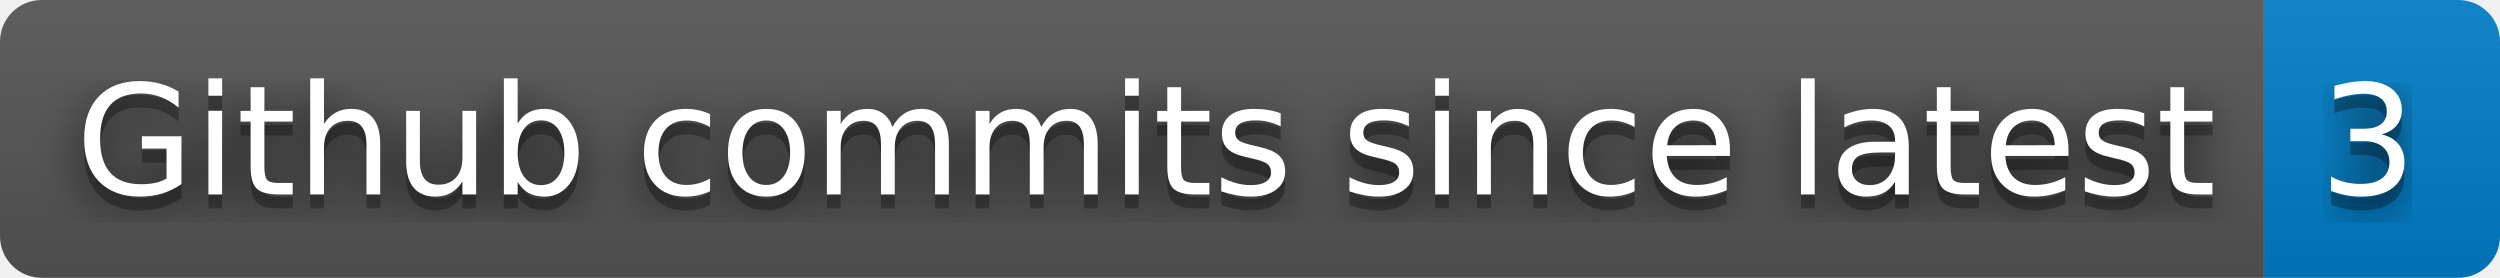
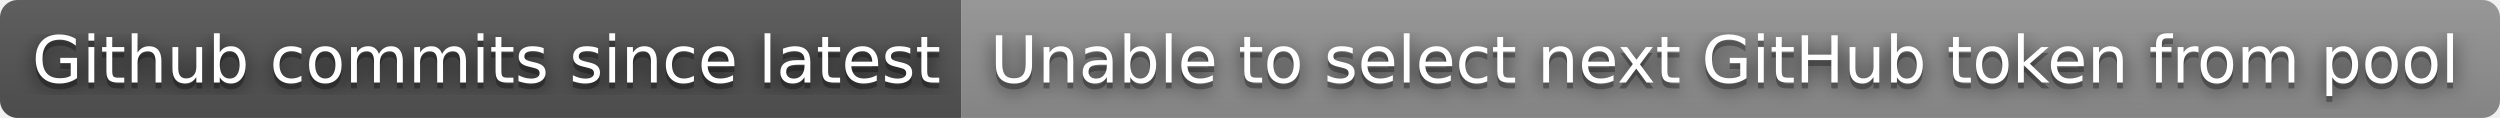
- <svg xmlns="http://www.w3.org/2000/svg" width="180" height="20" role="img" aria-label="Github commits since latest: 3">
+ <svg xmlns="http://www.w3.org/2000/svg" width="424" height="20" role="img" aria-label="Github commits since latest: Unable to select next GitHub token from pool">
  <filter id="blur">
    <feGaussianBlur stdDeviation="16" />
  </filter>
  <linearGradient id="s" x2="0" y2="100%">
    <stop offset="0" stop-color="#bbb" stop-opacity=".1" />
    <stop offset="1" stop-opacity=".1" />
  </linearGradient>
  <clipPath id="r">
-     <rect width="180" height="20" rx="3" />
+     <rect width="424" height="20" rx="3" />
  </clipPath>
  <g clip-path="url(#r)">
    <rect width="163" height="20" fill="#555" />
-     <rect x="163" width="17" height="20" fill="#007ec6" />
-     <rect width="180" height="20" fill="url(#s)" />
+     <rect x="163" width="261" height="20" fill="#939393" />
+     <rect width="424" height="20" fill="url(#s)" />
  </g>
  <g fill="#fff" text-anchor="middle" font-family="Verdana,Geneva,DejaVu Sans,sans-serif" text-rendering="geometricPrecision" font-size="110">
    <g transform="scale(.1)">
      <g aria-hidden="true" fill="#010101">
        <text x="825" y="150" fill-opacity=".8" filter="url(#blur)" textLength="1530">Github commits since latest</text>
        <text x="825" y="150" fill-opacity=".3" textLength="1530">Github commits since latest</text>
      </g>
      <text x="825" y="140" textLength="1530">Github commits since latest</text>
    </g>
    <g transform="scale(.1)">
      <g aria-hidden="true" fill="#010101">
-         <text x="1705" y="150" fill-opacity=".8" filter="url(#blur)" textLength="70">3</text>
-         <text x="1705" y="150" fill-opacity=".3" textLength="70">3</text>
+         <text x="2925" y="150" fill-opacity=".8" filter="url(#blur)" textLength="2510">Unable to select next GitHub token from pool</text>
+         <text x="2925" y="150" fill-opacity=".3" textLength="2510">Unable to select next GitHub token from pool</text>
      </g>
-       <text x="1705" y="140" textLength="70">3</text>
+       <text x="2925" y="140" textLength="2510">Unable to select next GitHub token from pool</text>
    </g>
  </g>
</svg>
